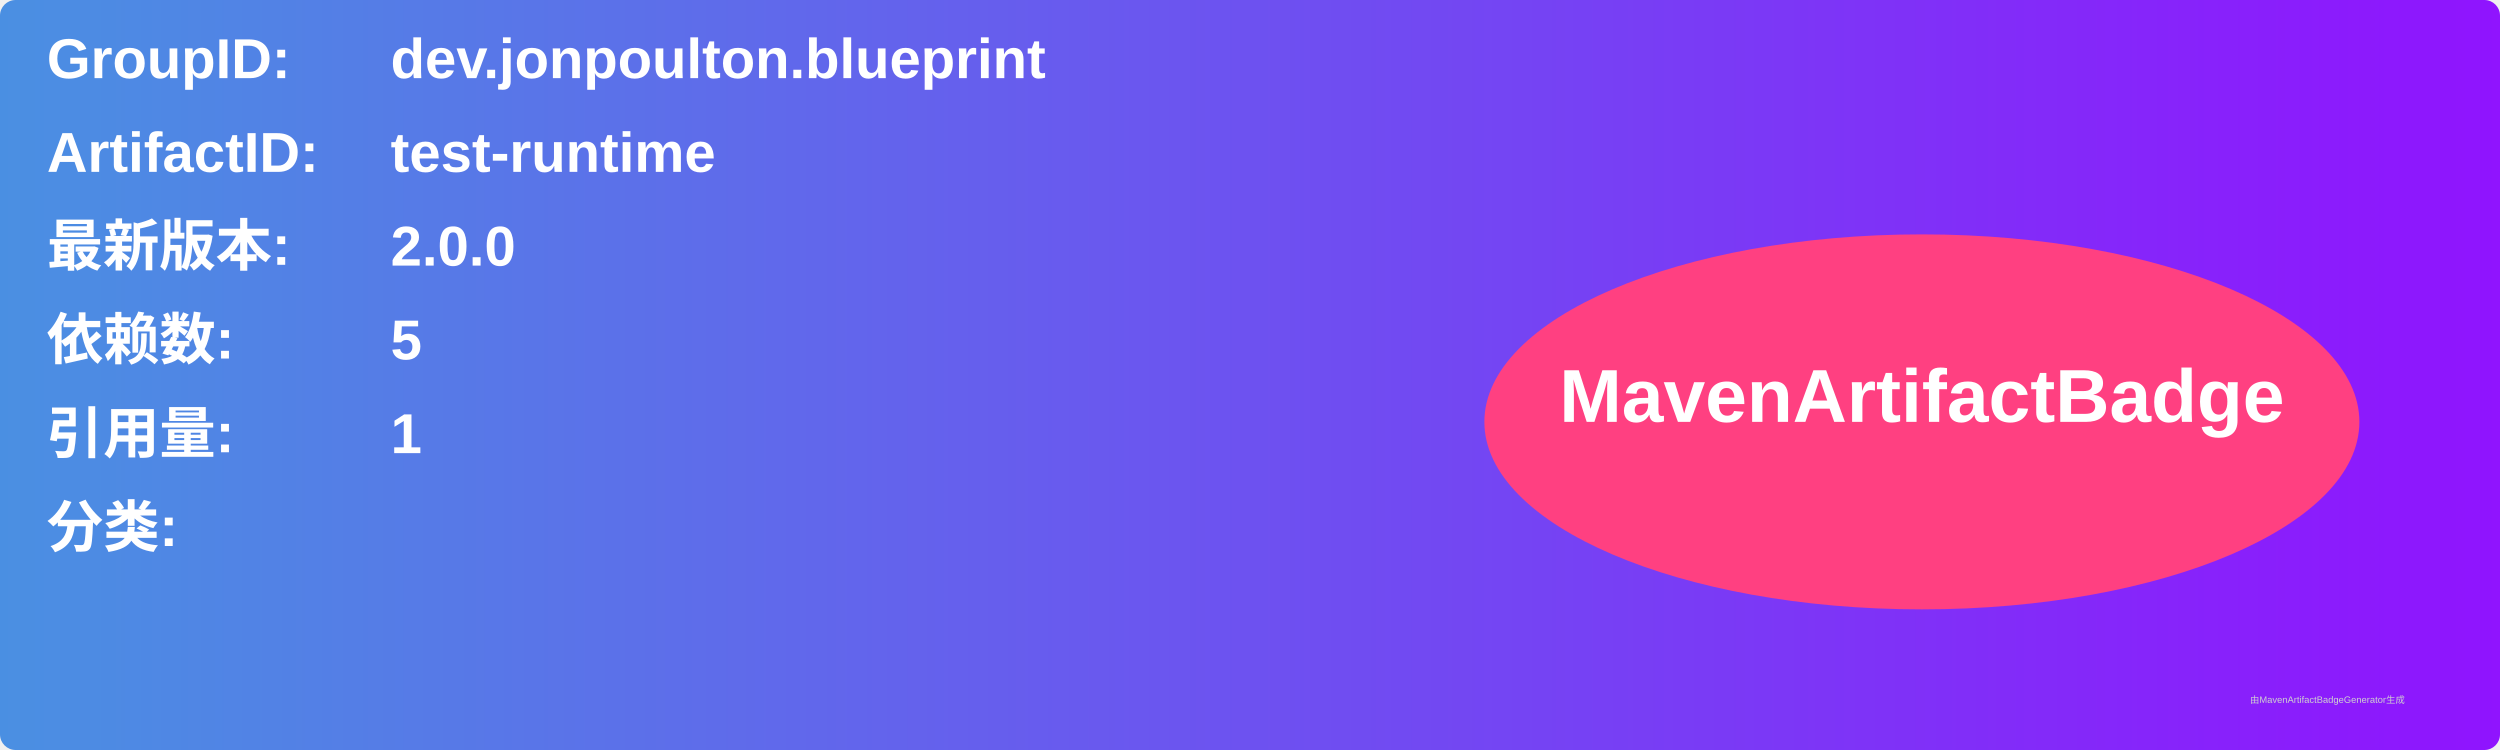
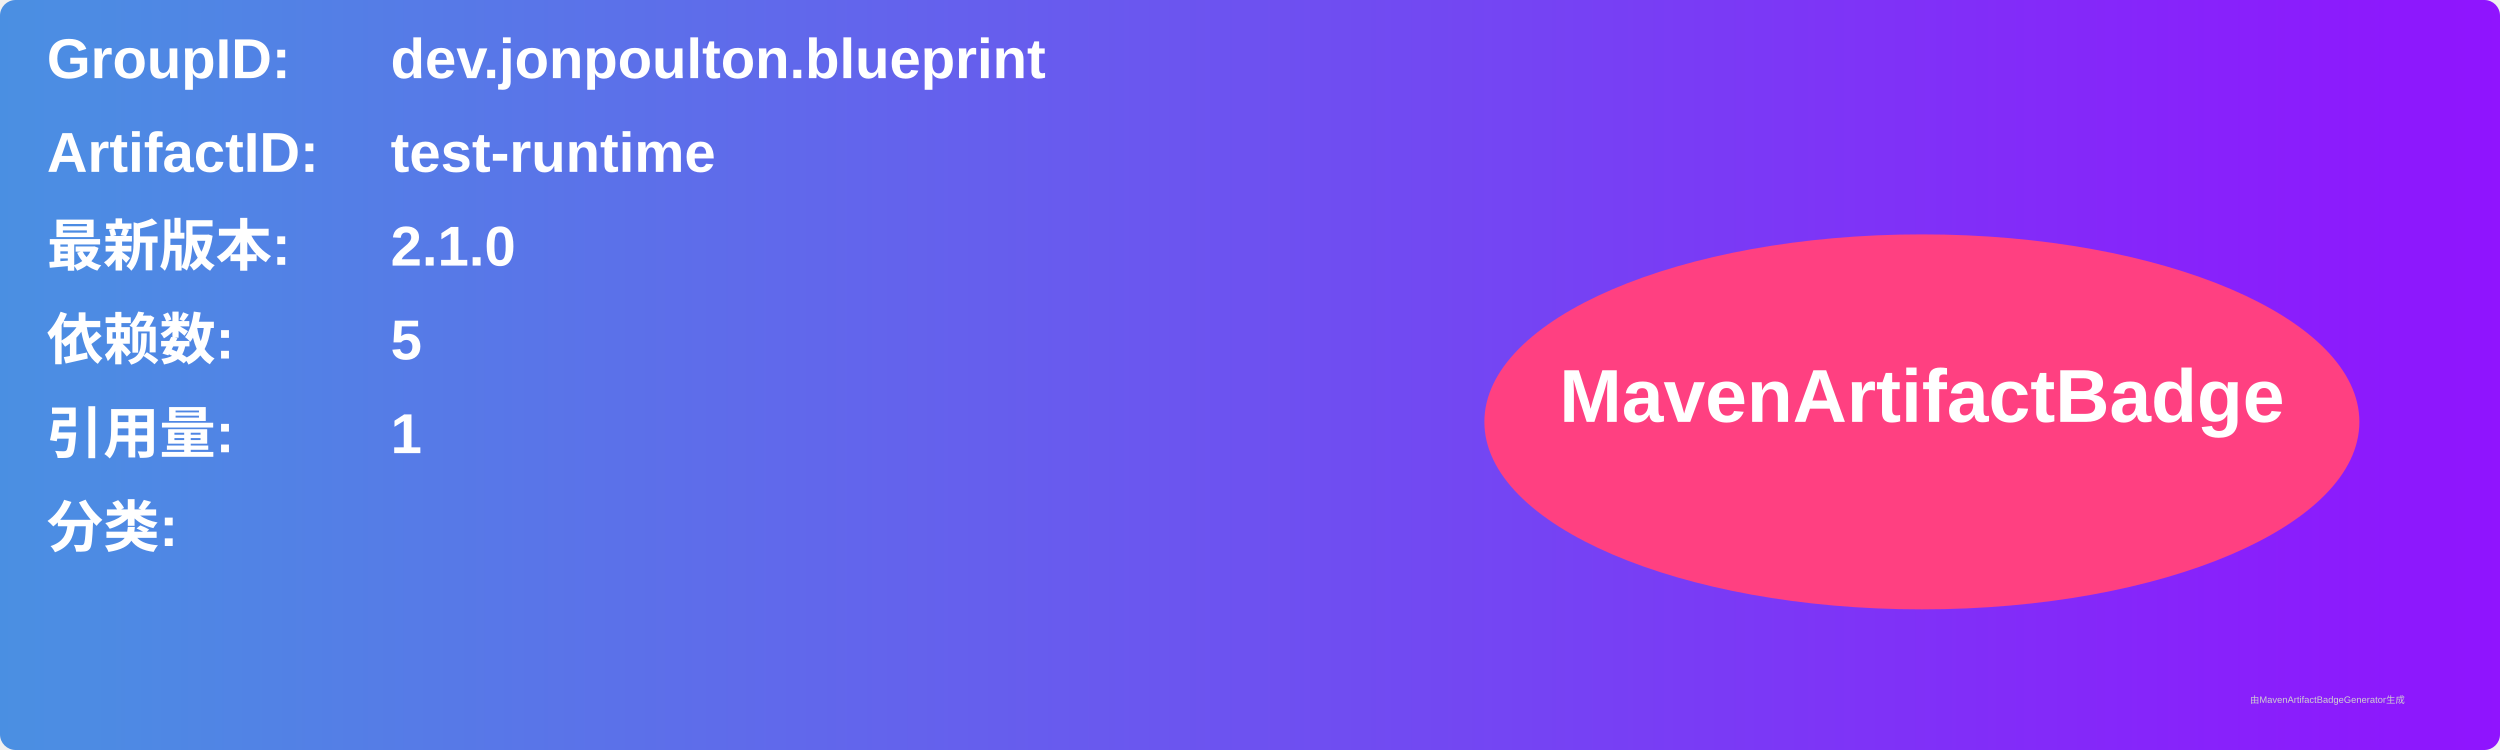
<svg xmlns="http://www.w3.org/2000/svg" width="800" height="240" viewBox="0 0 800 240">
  <linearGradient id="grad" x1="0%" y1="0%" x2="100%" y2="0%">
    <stop offset="0%" stop-color="#4a90e2" />
    <stop offset="100%" stop-color="#9013fe" />
  </linearGradient>
  <rect width="100%" height="100%" rx="5" ry="5" fill="url(#grad)" />
  <g transform="translate(15, 15)">
    <text x="0" y="10" font-family="Arial" font-size="18" fill="white" font-weight="bold" width="260">GroupID:</text>
    <text x="110" y="10" font-family="Arial" font-size="18" fill="white" font-weight="bold" width="460">dev.jonpoulton.blueprint</text>
    <text x="0" y="40" font-family="Arial" font-size="18" fill="white" font-weight="bold" width="260">ArtifactID:</text>
    <text x="110" y="40" font-family="Arial" font-size="18" fill="white" font-weight="bold" width="460">test-runtime</text>
    <text x="0" y="70" font-family="Arial" font-size="18" fill="white" font-weight="bold">最新版本:</text>
    <text x="110" y="70" font-family="Arial" font-size="18" fill="white" font-weight="bold">
-       <tspan font-weight="bold">2.0.0</tspan>
+       <tspan font-weight="bold">2.1.0</tspan>
    </text>
    <text x="0" y="100" font-family="Arial" font-size="18" fill="white" font-weight="bold">依赖数: </text>
    <text x="110" y="100" font-family="Arial" font-size="18" fill="white">
      <tspan font-weight="bold">5</tspan>
    </text>
    <text x="0" y="130" font-family="Arial" font-size="18" fill="white" font-weight="bold">引用量: </text>
    <text x="110" y="130" font-family="Arial" font-size="18" fill="white">
      <tspan font-weight="bold">1</tspan>
    </text>
    <text x="0" y="160" font-family="Arial" font-size="18" fill="white" font-weight="bold">分类:</text>
    <text x="10" y="190" font-family="Arial" font-size="10" fill="white">
      <tspan font-weight="bold" />
    </text>
    <ellipse cx="600" cy="120" rx="140" ry="60" fill="#ff4081" />
    <text x="600" y="120" text-anchor="middle" font-family="Arial" font-size="24" fill="white" font-weight="bold">MavenArtifactBadge</text>
  </g>
  <text x="720" y="225" font-family="Arial" font-size="3" fill="#d0d0d0">由MavenArtifactBadgeGenerator生成</text>
</svg>
